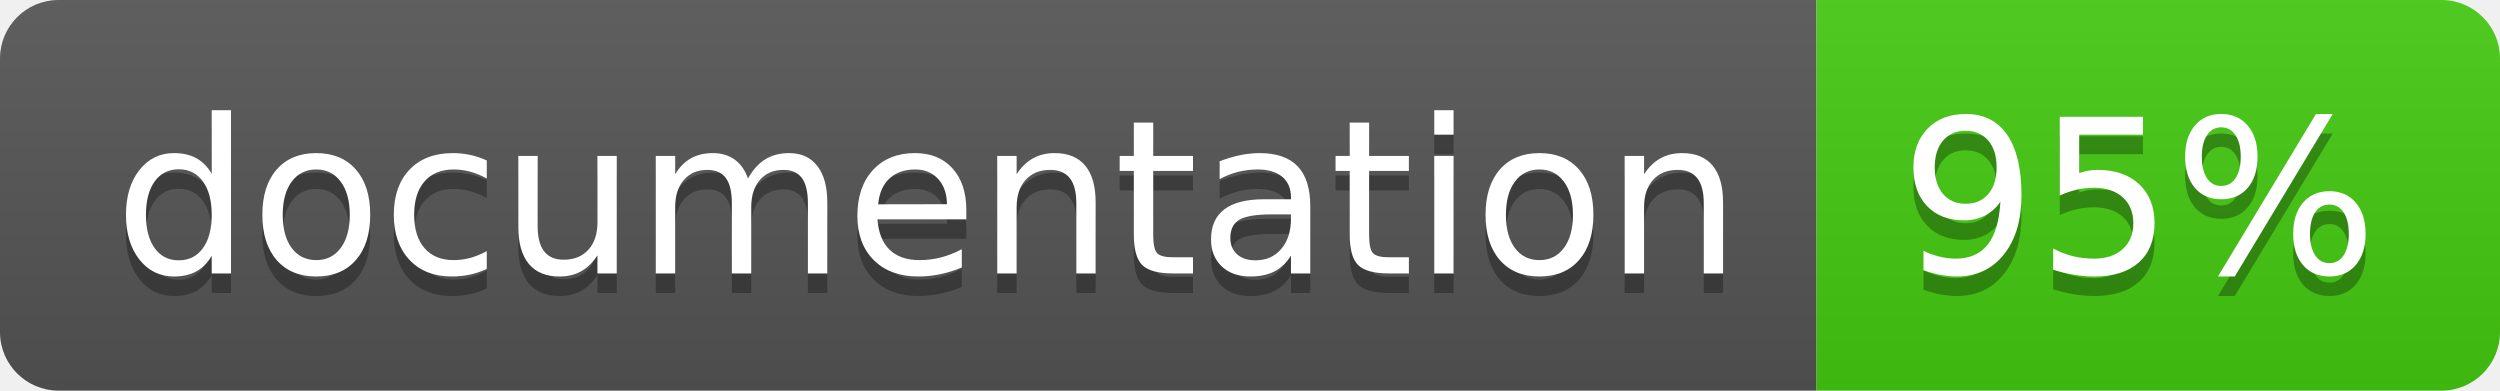
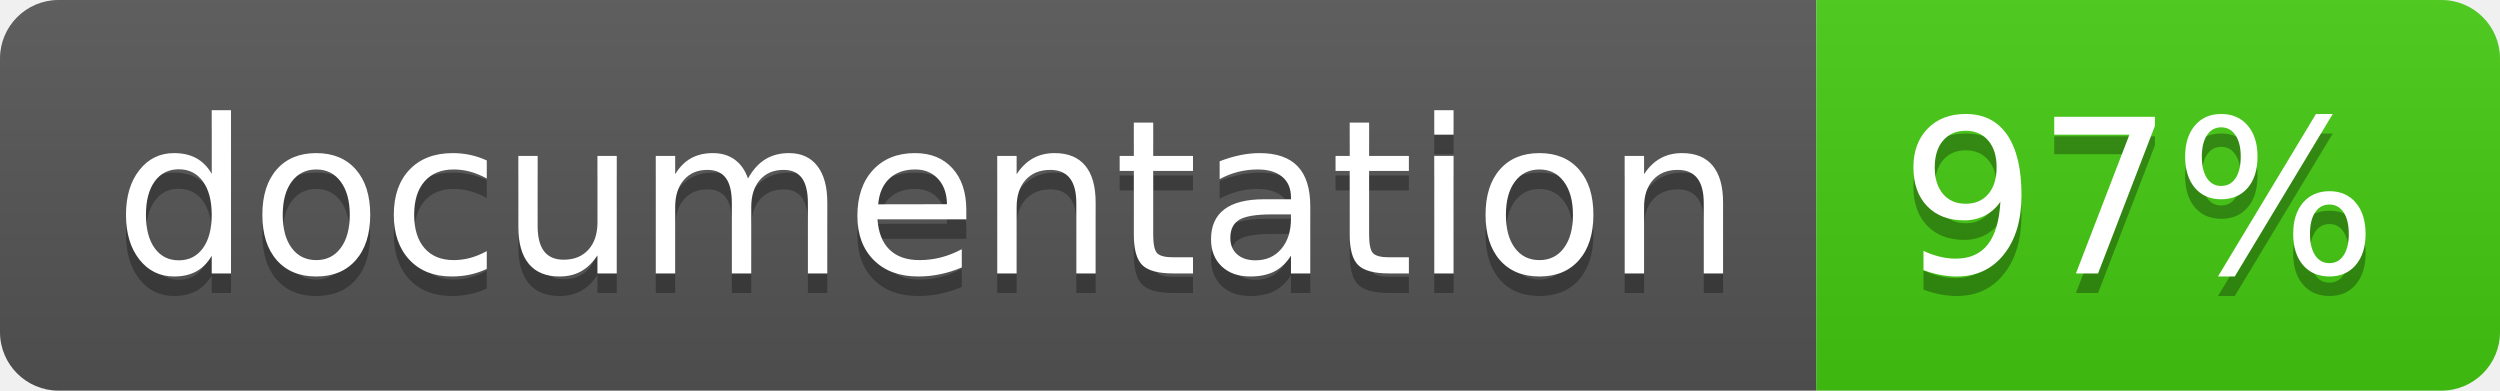
<svg xmlns="http://www.w3.org/2000/svg" width="128" height="20">
  <linearGradient id="b" x2="0" y2="100%">
    <stop offset="0" stop-color="#bbb" stop-opacity=".1" />
    <stop offset="1" stop-opacity=".1" />
  </linearGradient>
  <clipPath id="a">
    <rect width="128" height="20" rx="3" fill="#fff" />
  </clipPath>
  <g clip-path="url(#a)">
    <path fill="#555" d="M0 0h93v20H0z" />
    <path fill="#4c1" d="M93 0h35v20H93z" />
    <path fill="url(#b)" d="M0 0h128v20H0z" />
  </g>
  <g fill="#fff" text-anchor="middle" font-family="DejaVu Sans,Verdana,Geneva,sans-serif" font-size="110">
    <text x="475" y="150" fill="#010101" fill-opacity=".3" transform="scale(.1)" textLength="830">
      documentation
    </text>
    <text x="475" y="140" transform="scale(.1)" textLength="830">
      documentation
    </text>
    <text x="1095" y="150" fill="#010101" fill-opacity=".3" transform="scale(.1)" textLength="250">
-       95%
+       97%
    </text>
    <text x="1095" y="140" transform="scale(.1)" textLength="250">
-       95%
+       97%
    </text>
  </g>
</svg>
